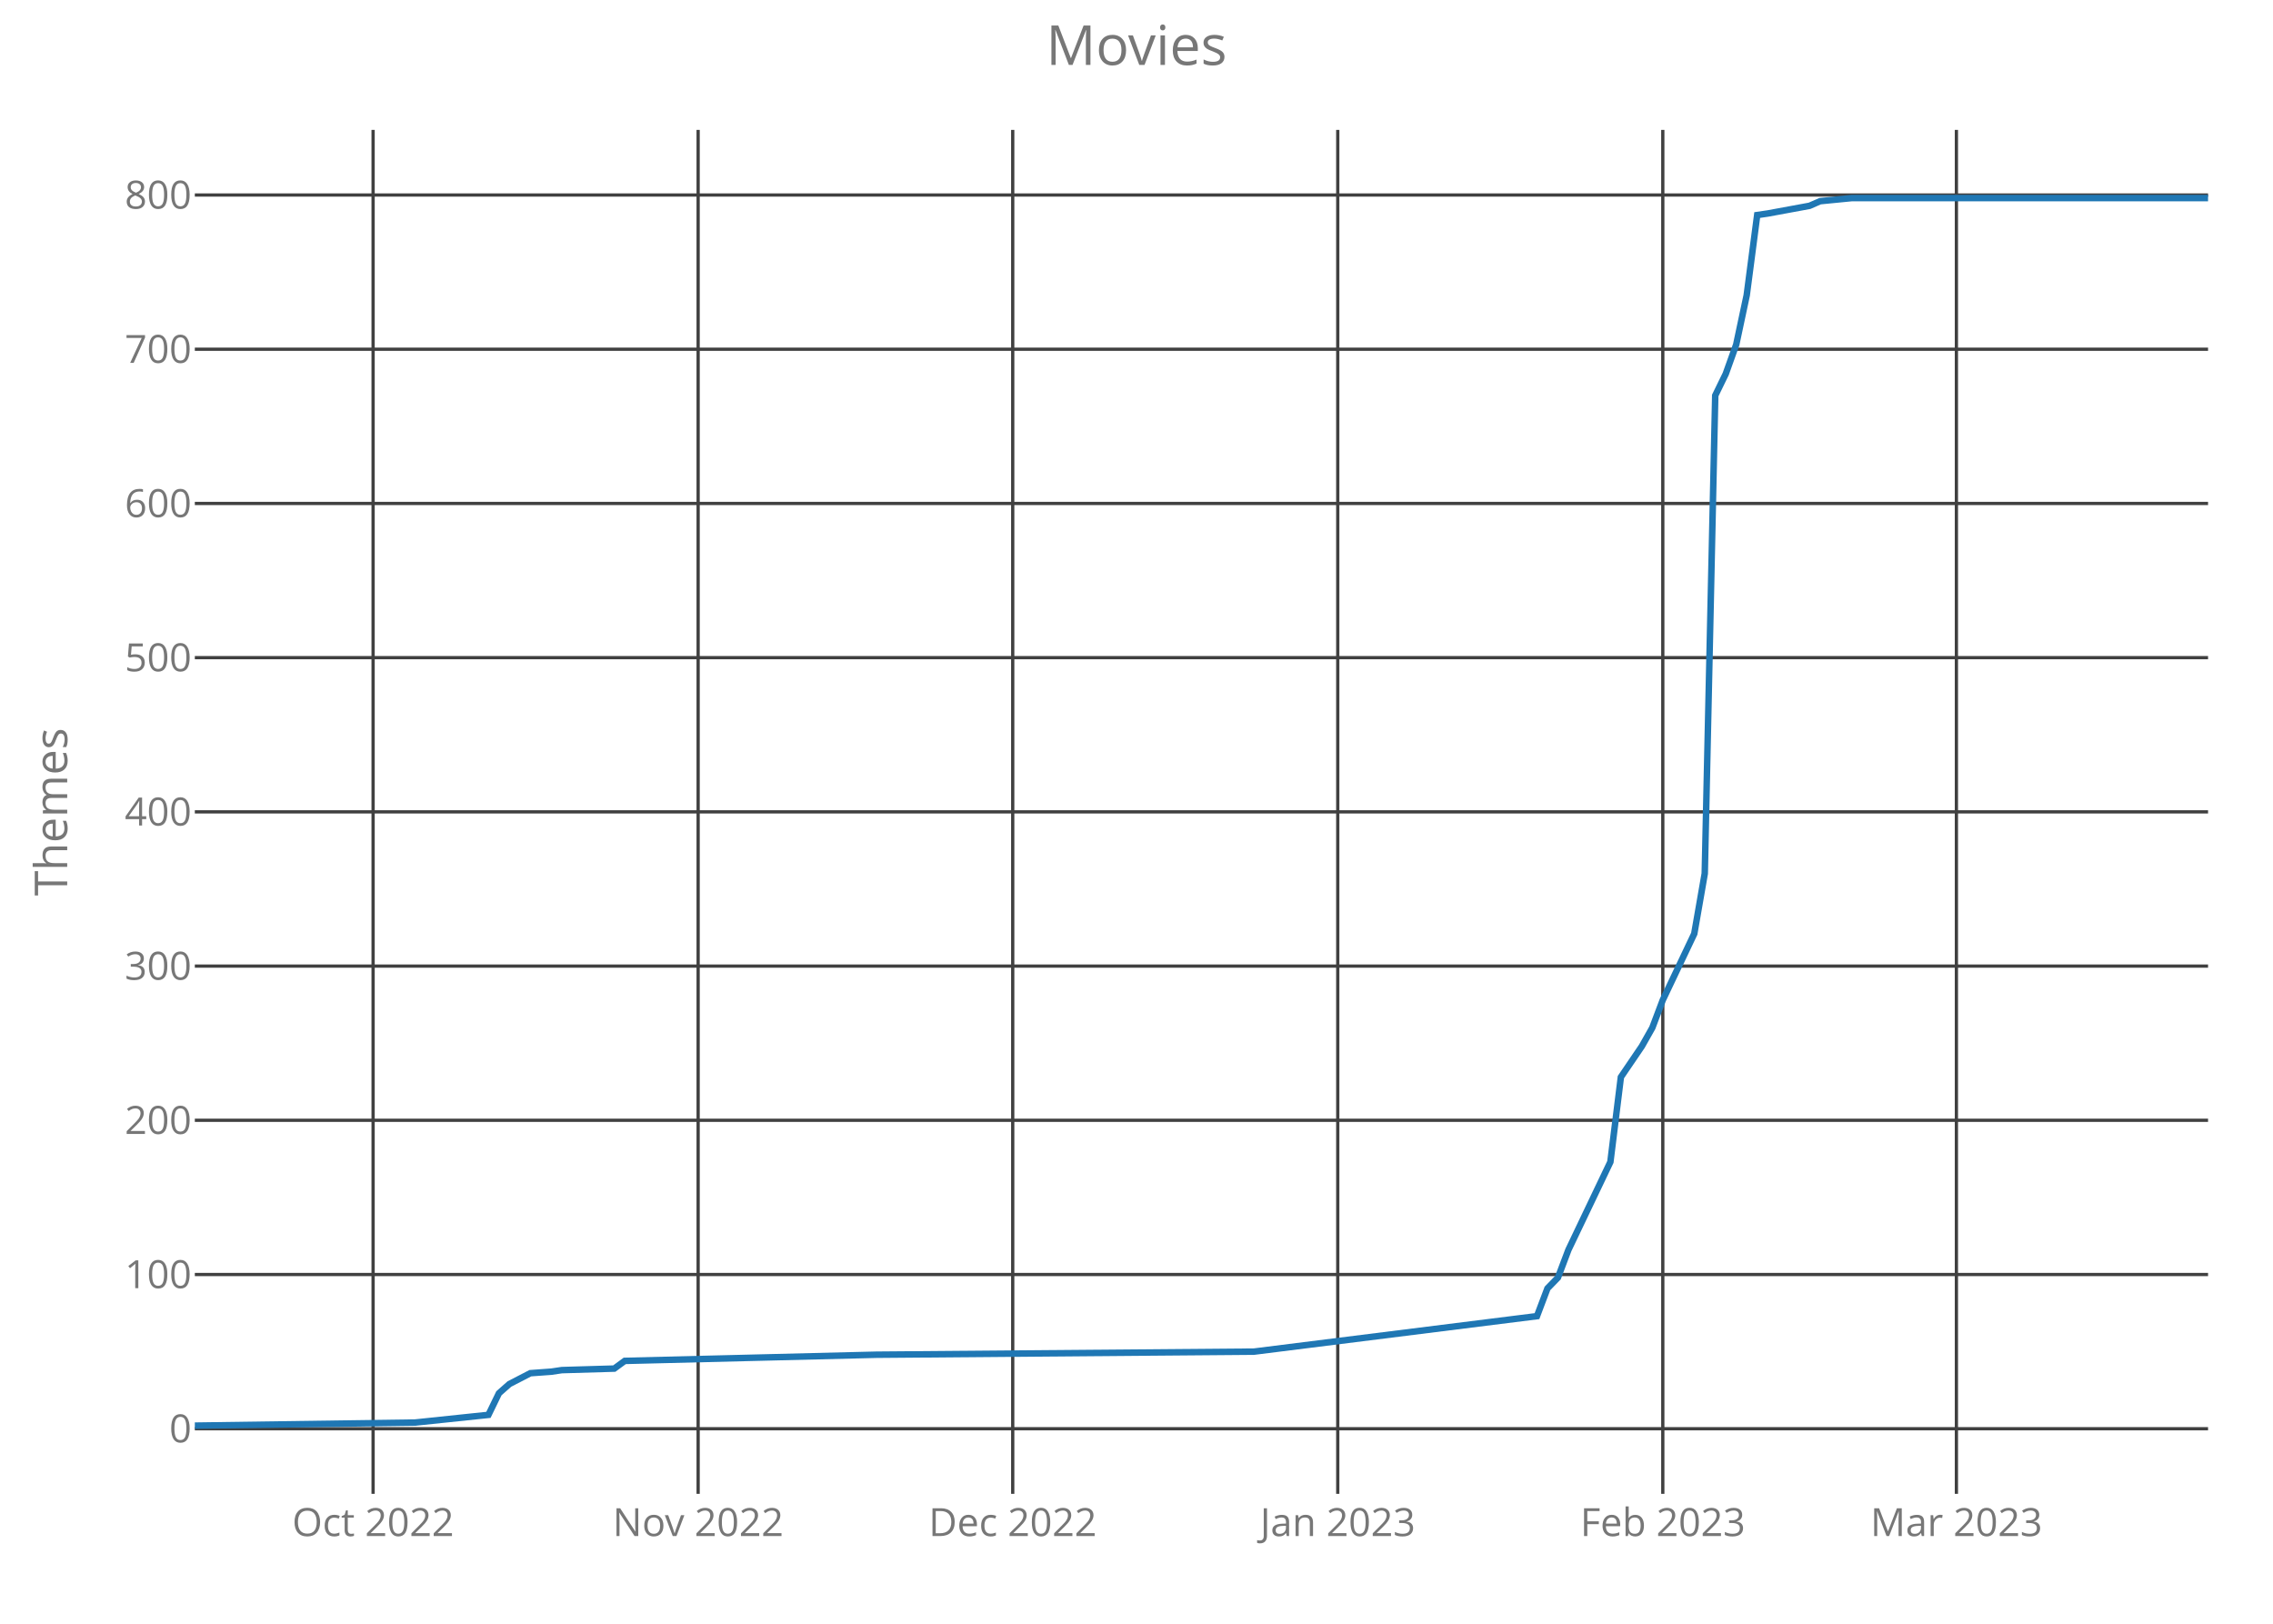
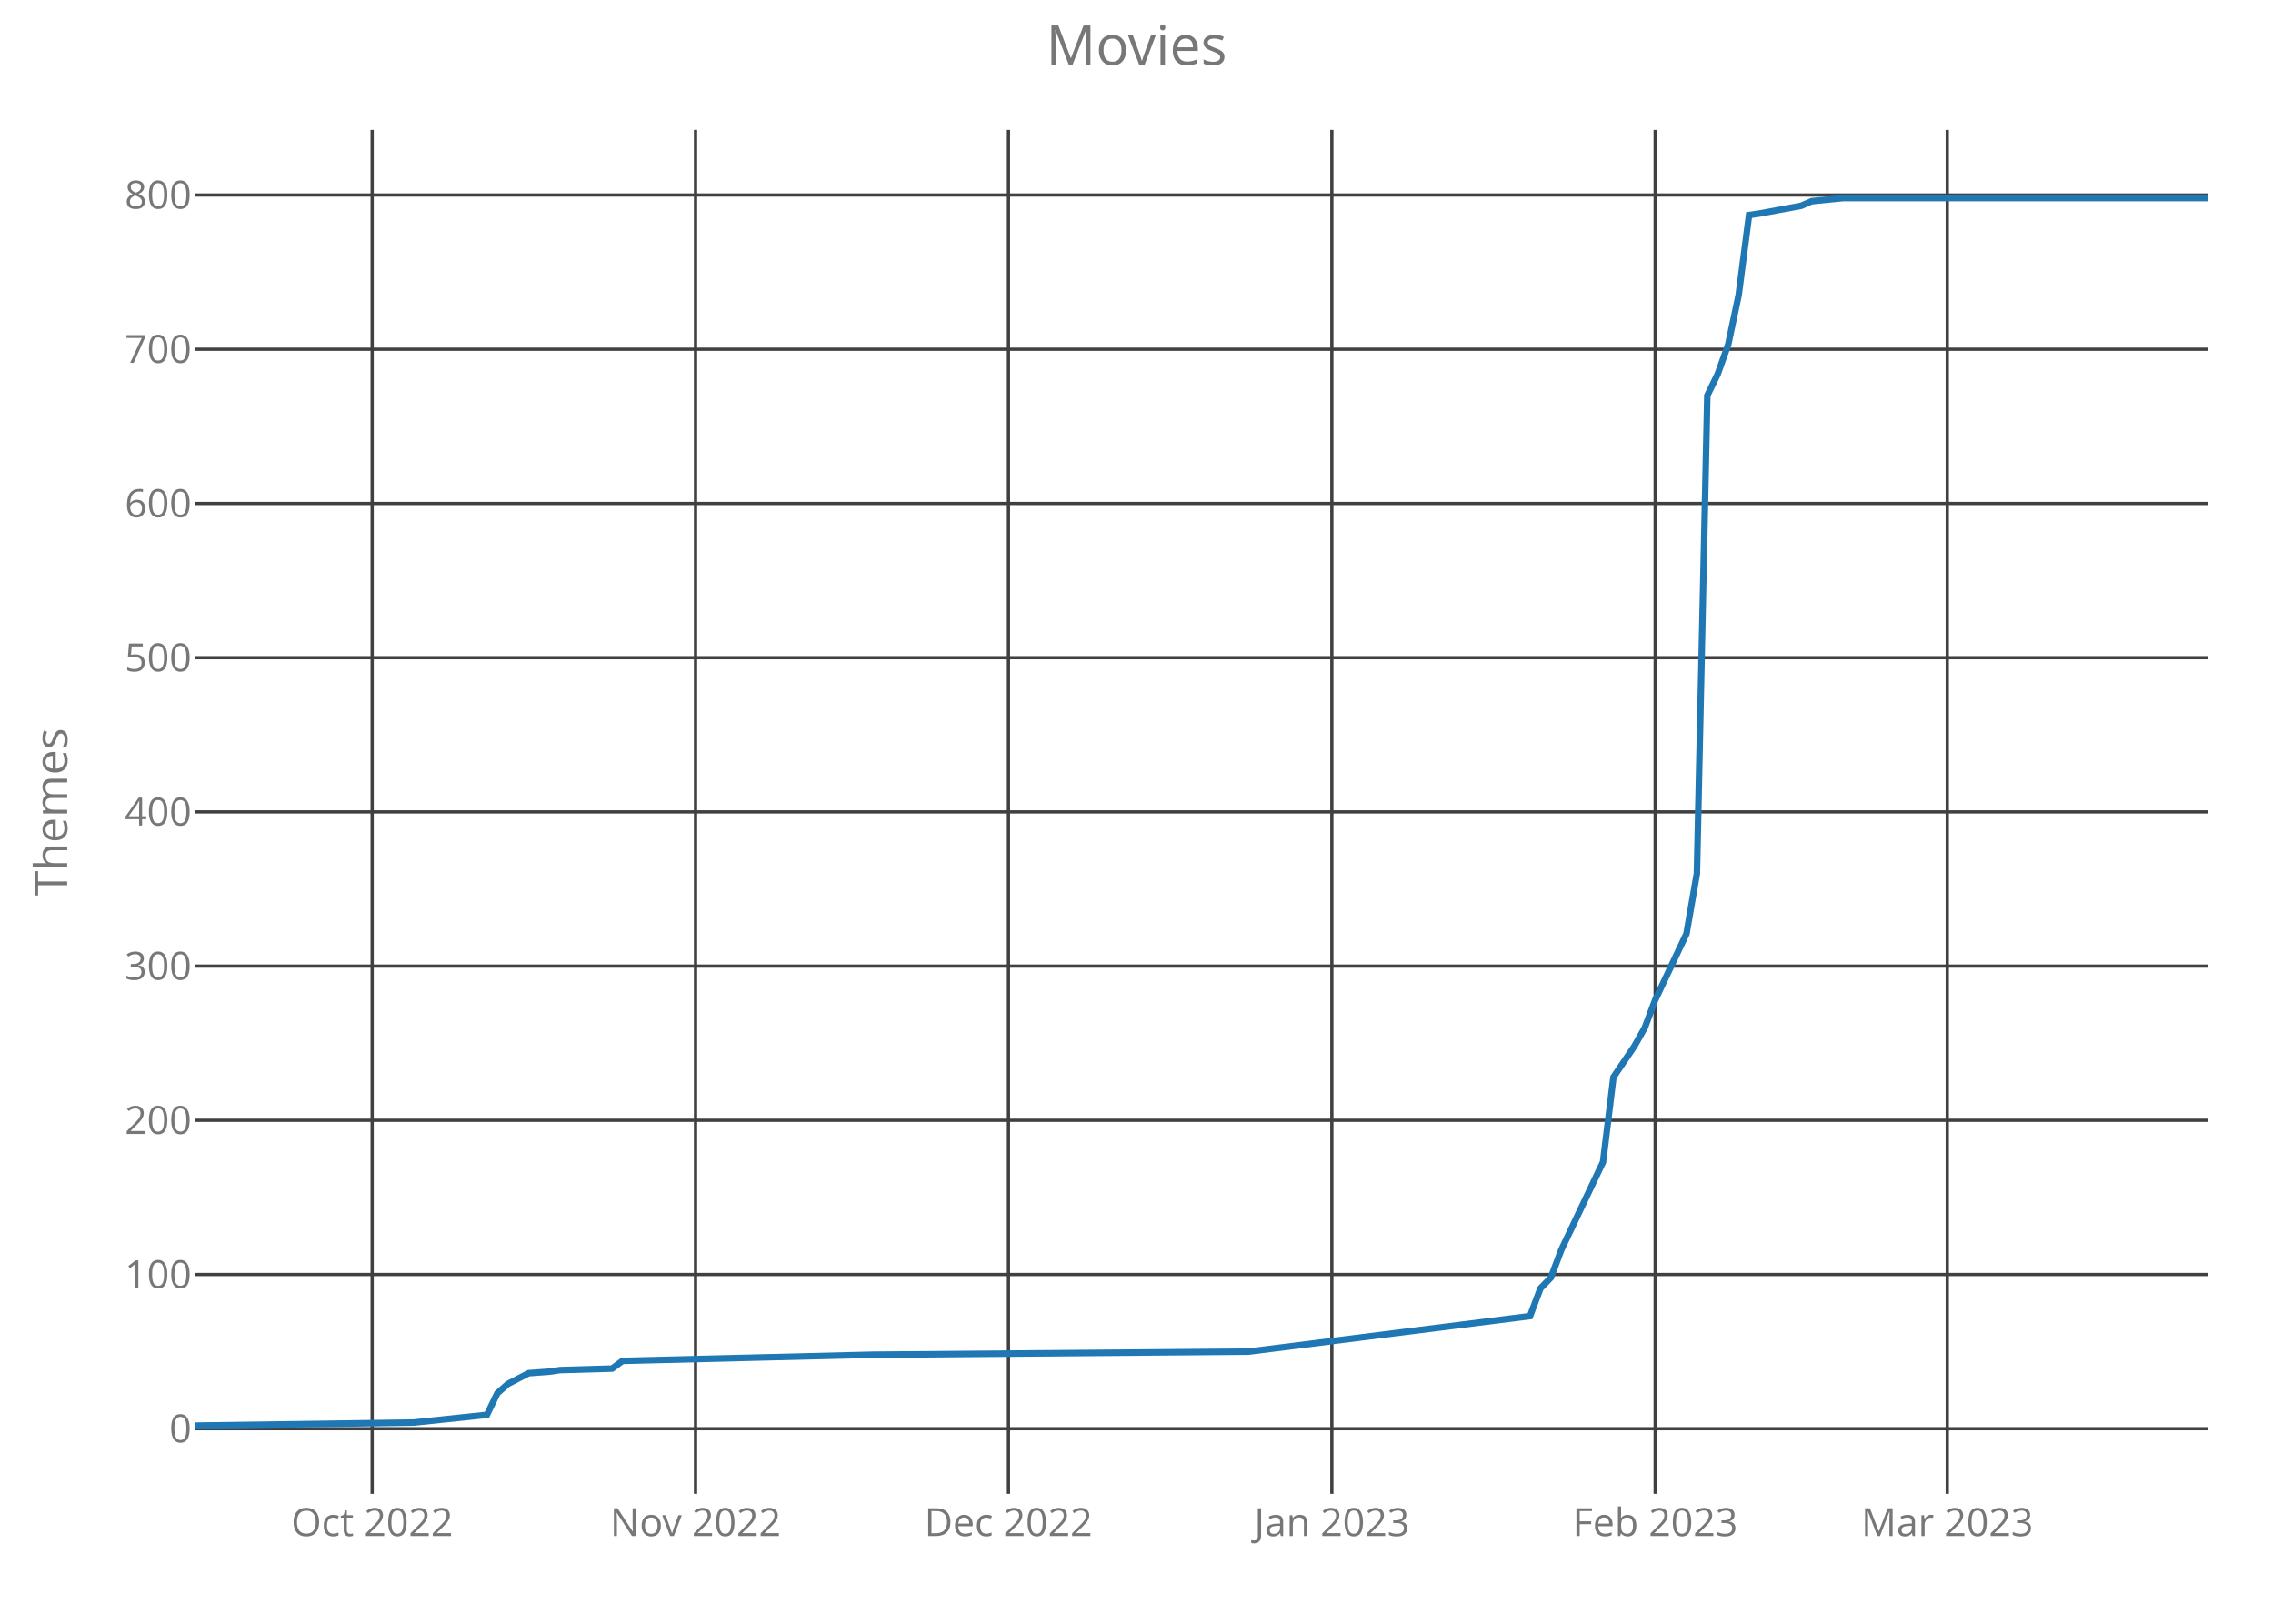
<svg xmlns="http://www.w3.org/2000/svg" class="main-svg" width="700" height="500" style="" viewBox="0 0 700 500">
  <rect x="0" y="0" width="700" height="500" style="fill: rgb(0, 0, 0); fill-opacity: 0;" />
-   <defs id="defs-f467ee">
+   <defs id="defs-c0f4e3">
    <g class="clips">
-       <clipPath id="clipf467eexyplot" class="plotclip">
+       <clipPath id="clipc0f4e3xyplot" class="plotclip">
        <rect width="620" height="420" />
      </clipPath>
-       <clipPath class="axesclip" id="clipf467eex">
+       <clipPath class="axesclip" id="clipc0f4e3x">
        <rect x="60" y="0" width="620" height="500" />
      </clipPath>
-       <clipPath class="axesclip" id="clipf467eey">
+       <clipPath class="axesclip" id="clipc0f4e3y">
        <rect x="0" y="40" width="700" height="420" />
      </clipPath>
-       <clipPath class="axesclip" id="clipf467eexy">
+       <clipPath class="axesclip" id="clipc0f4e3xy">
        <rect x="60" y="40" width="620" height="420" />
      </clipPath>
    </g>
    <g class="gradients" />
  </defs>
  <g class="bglayer">
    <rect class="bg" x="60" y="40" width="620" height="420" style="fill: rgb(0, 0, 0); fill-opacity: 0; stroke-width: 0;" />
  </g>
  <g class="layer-below">
    <g class="imagelayer" />
    <g class="shapelayer" />
  </g>
  <g class="cartesianlayer">
    <g class="subplot xy">
      <g class="layer-subplot">
        <g class="shapelayer" />
        <g class="imagelayer" />
      </g>
      <g class="gridlayer">
        <g class="x">
-           <path class="xgrid crisp" transform="translate(114.9,0)" d="M0,40v420" style="stroke: rgb(64, 64, 64); stroke-opacity: 1; stroke-width: 1px;" />
-           <path class="xgrid crisp" transform="translate(215,0)" d="M0,40v420" style="stroke: rgb(64, 64, 64); stroke-opacity: 1; stroke-width: 1px;" />
-           <path class="xgrid crisp" transform="translate(311.88,0)" d="M0,40v420" style="stroke: rgb(64, 64, 64); stroke-opacity: 1; stroke-width: 1px;" />
-           <path class="xgrid crisp" transform="translate(411.98,0)" d="M0,40v420" style="stroke: rgb(64, 64, 64); stroke-opacity: 1; stroke-width: 1px;" />
-           <path class="xgrid crisp" transform="translate(512.08,0)" d="M0,40v420" style="stroke: rgb(64, 64, 64); stroke-opacity: 1; stroke-width: 1px;" />
-           <path class="xgrid crisp" transform="translate(602.5,0)" d="M0,40v420" style="stroke: rgb(64, 64, 64); stroke-opacity: 1; stroke-width: 1px;" />
+           <path class="xgrid crisp" transform="translate(114.61,0)" d="M0,40v420" style="stroke: rgb(64, 64, 64); stroke-opacity: 1; stroke-width: 1px;" />
+           <path class="xgrid crisp" transform="translate(214.2,0)" d="M0,40v420" style="stroke: rgb(64, 64, 64); stroke-opacity: 1; stroke-width: 1px;" />
+           <path class="xgrid crisp" transform="translate(310.57,0)" d="M0,40v420" style="stroke: rgb(64, 64, 64); stroke-opacity: 1; stroke-width: 1px;" />
+           <path class="xgrid crisp" transform="translate(410.16,0)" d="M0,40v420" style="stroke: rgb(64, 64, 64); stroke-opacity: 1; stroke-width: 1px;" />
+           <path class="xgrid crisp" transform="translate(509.74,0)" d="M0,40v420" style="stroke: rgb(64, 64, 64); stroke-opacity: 1; stroke-width: 1px;" />
+           <path class="xgrid crisp" transform="translate(599.69,0)" d="M0,40v420" style="stroke: rgb(64, 64, 64); stroke-opacity: 1; stroke-width: 1px;" />
        </g>
        <g class="y">
          <path class="ygrid crisp" transform="translate(0,439.95)" d="M60,0h620" style="stroke: rgb(64, 64, 64); stroke-opacity: 1; stroke-width: 1px;" />
          <path class="ygrid crisp" transform="translate(0,392.46)" d="M60,0h620" style="stroke: rgb(64, 64, 64); stroke-opacity: 1; stroke-width: 1px;" />
          <path class="ygrid crisp" transform="translate(0,344.97)" d="M60,0h620" style="stroke: rgb(64, 64, 64); stroke-opacity: 1; stroke-width: 1px;" />
          <path class="ygrid crisp" transform="translate(0,297.49)" d="M60,0h620" style="stroke: rgb(64, 64, 64); stroke-opacity: 1; stroke-width: 1px;" />
          <path class="ygrid crisp" transform="translate(0,250)" d="M60,0h620" style="stroke: rgb(64, 64, 64); stroke-opacity: 1; stroke-width: 1px;" />
          <path class="ygrid crisp" transform="translate(0,202.51)" d="M60,0h620" style="stroke: rgb(64, 64, 64); stroke-opacity: 1; stroke-width: 1px;" />
          <path class="ygrid crisp" transform="translate(0,155.03)" d="M60,0h620" style="stroke: rgb(64, 64, 64); stroke-opacity: 1; stroke-width: 1px;" />
          <path class="ygrid crisp" transform="translate(0,107.54)" d="M60,0h620" style="stroke: rgb(64, 64, 64); stroke-opacity: 1; stroke-width: 1px;" />
          <path class="ygrid crisp" transform="translate(0,60.05)" d="M60,0h620" style="stroke: rgb(64, 64, 64); stroke-opacity: 1; stroke-width: 1px;" />
        </g>
      </g>
      <g class="zerolinelayer" />
      <path class="xlines-below crisp" d="M0,0" style="fill: none;" />
      <path class="ylines-below crisp" d="M0,0" style="fill: none;" />
      <g class="overlines-below" />
      <g class="xaxislayer-below">
        <g class="xtick">
-           <text text-anchor="middle" x="0" y="473" transform="translate(114.9,0)" style="font-family: 'Open Sans'; font-size: 12px; fill: rgb(119, 119, 119); fill-opacity: 1; white-space: pre;">Oct 2022</text>
+           <text text-anchor="middle" x="0" y="473" transform="translate(114.61,0)" style="font-family: 'Open Sans'; font-size: 12px; fill: rgb(119, 119, 119); fill-opacity: 1; white-space: pre;">Oct 2022</text>
        </g>
        <g class="xtick">
-           <text text-anchor="middle" x="0" y="473" transform="translate(215,0)" style="font-family: 'Open Sans'; font-size: 12px; fill: rgb(119, 119, 119); fill-opacity: 1; white-space: pre;">Nov 2022</text>
+           <text text-anchor="middle" x="0" y="473" transform="translate(214.2,0)" style="font-family: 'Open Sans'; font-size: 12px; fill: rgb(119, 119, 119); fill-opacity: 1; white-space: pre;">Nov 2022</text>
        </g>
        <g class="xtick">
-           <text text-anchor="middle" x="0" y="473" transform="translate(311.88,0)" style="font-family: 'Open Sans'; font-size: 12px; fill: rgb(119, 119, 119); fill-opacity: 1; white-space: pre;">Dec 2022</text>
+           <text text-anchor="middle" x="0" y="473" transform="translate(310.57,0)" style="font-family: 'Open Sans'; font-size: 12px; fill: rgb(119, 119, 119); fill-opacity: 1; white-space: pre;">Dec 2022</text>
        </g>
        <g class="xtick">
-           <text text-anchor="middle" x="0" y="473" transform="translate(411.98,0)" style="font-family: 'Open Sans'; font-size: 12px; fill: rgb(119, 119, 119); fill-opacity: 1; white-space: pre;">Jan 2023</text>
+           <text text-anchor="middle" x="0" y="473" transform="translate(410.16,0)" style="font-family: 'Open Sans'; font-size: 12px; fill: rgb(119, 119, 119); fill-opacity: 1; white-space: pre;">Jan 2023</text>
        </g>
        <g class="xtick">
-           <text text-anchor="middle" x="0" y="473" transform="translate(512.08,0)" style="font-family: 'Open Sans'; font-size: 12px; fill: rgb(119, 119, 119); fill-opacity: 1; white-space: pre;">Feb 2023</text>
+           <text text-anchor="middle" x="0" y="473" transform="translate(509.74,0)" style="font-family: 'Open Sans'; font-size: 12px; fill: rgb(119, 119, 119); fill-opacity: 1; white-space: pre;">Feb 2023</text>
        </g>
        <g class="xtick">
-           <text text-anchor="middle" x="0" y="473" transform="translate(602.5,0)" style="font-family: 'Open Sans'; font-size: 12px; fill: rgb(119, 119, 119); fill-opacity: 1; white-space: pre;">Mar 2023</text>
+           <text text-anchor="middle" x="0" y="473" transform="translate(599.69,0)" style="font-family: 'Open Sans'; font-size: 12px; fill: rgb(119, 119, 119); fill-opacity: 1; white-space: pre;">Mar 2023</text>
        </g>
      </g>
      <g class="yaxislayer-below">
        <g class="ytick">
          <text text-anchor="end" x="59" y="4.2" transform="translate(0,439.95)" style="font-family: 'Open Sans'; font-size: 12px; fill: rgb(119, 119, 119); fill-opacity: 1; white-space: pre;">0</text>
        </g>
        <g class="ytick">
          <text text-anchor="end" x="59" y="4.2" transform="translate(0,392.46)" style="font-family: 'Open Sans'; font-size: 12px; fill: rgb(119, 119, 119); fill-opacity: 1; white-space: pre;">100</text>
        </g>
        <g class="ytick">
          <text text-anchor="end" x="59" y="4.2" transform="translate(0,344.97)" style="font-family: 'Open Sans'; font-size: 12px; fill: rgb(119, 119, 119); fill-opacity: 1; white-space: pre;">200</text>
        </g>
        <g class="ytick">
          <text text-anchor="end" x="59" y="4.2" transform="translate(0,297.49)" style="font-family: 'Open Sans'; font-size: 12px; fill: rgb(119, 119, 119); fill-opacity: 1; white-space: pre;">300</text>
        </g>
        <g class="ytick">
          <text text-anchor="end" x="59" y="4.2" transform="translate(0,250)" style="font-family: 'Open Sans'; font-size: 12px; fill: rgb(119, 119, 119); fill-opacity: 1; white-space: pre;">400</text>
        </g>
        <g class="ytick">
          <text text-anchor="end" x="59" y="4.2" transform="translate(0,202.51)" style="font-family: 'Open Sans'; font-size: 12px; fill: rgb(119, 119, 119); fill-opacity: 1; white-space: pre;">500</text>
        </g>
        <g class="ytick">
          <text text-anchor="end" x="59" y="4.2" transform="translate(0,155.03)" style="font-family: 'Open Sans'; font-size: 12px; fill: rgb(119, 119, 119); fill-opacity: 1; white-space: pre;">600</text>
        </g>
        <g class="ytick">
          <text text-anchor="end" x="59" y="4.2" transform="translate(0,107.54)" style="font-family: 'Open Sans'; font-size: 12px; fill: rgb(119, 119, 119); fill-opacity: 1; white-space: pre;">700</text>
        </g>
        <g class="ytick">
          <text text-anchor="end" x="59" y="4.2" transform="translate(0,60.05)" style="font-family: 'Open Sans'; font-size: 12px; fill: rgb(119, 119, 119); fill-opacity: 1; white-space: pre;">800</text>
        </g>
      </g>
      <g class="overaxes-below" />
-       <g class="plot" transform="translate(60,40)" clip-path="url('#clipf467eexyplot')">
+       <g class="plot" transform="translate(60,40)" clip-path="url('#clipc0f4e3xyplot')">
        <g class="scatterlayer mlayer">
-           <g class="trace scatter trace14d426" style="stroke-miterlimit: 2; opacity: 1;">
+           <g class="trace scatter trace760353" style="stroke-miterlimit: 2; opacity: 1;">
            <g class="fills" />
            <g class="errorbars" />
            <g class="lines">
-               <path class="js-line" d="M0,399L67.81,398.05L90.42,395.68L93.65,389.03L96.88,386.18L103.33,382.85L109.79,382.38L113.02,381.9L129.17,381.43L132.4,379.06L209.9,377.16L326.15,376.21L413.33,365.28L416.56,356.74L419.79,353.41L423.02,344.86L435.94,317.8L439.17,291.68L445.63,282.18L448.85,276.48L452.08,267.93L461.77,247.52L465,228.99L468.23,81.78L471.46,75.14L474.69,66.11L477.92,50.92L481.15,26.22L484.38,25.75L497.29,23.37L500.52,21.95L510.21,21L620,21" style="vector-effect: non-scaling-stroke; fill: none; stroke: rgb(31, 119, 180); stroke-opacity: 1; stroke-width: 2px; opacity: 1;" />
+               <path class="js-line" d="M0,399L67.46,398.05L89.95,395.68L93.16,389.03L96.37,386.18L102.8,382.85L109.22,382.38L112.44,381.9L128.5,381.43L131.71,379.06L208.81,377.16L324.46,376.21L411.19,365.28L414.4,356.74L417.62,353.41L420.83,344.86L433.68,317.8L436.89,291.68L443.32,282.18L446.53,276.48L449.74,267.93L459.38,247.52L462.59,228.99L465.8,81.78L469.02,75.14L472.23,66.11L475.44,50.92L478.65,26.22L481.87,25.75L494.72,23.37L497.93,21.95L507.56,21L620,21" style="vector-effect: non-scaling-stroke; fill: none; stroke: rgb(31, 119, 180); stroke-opacity: 1; stroke-width: 2px; opacity: 1;" />
            </g>
            <g class="points" />
            <g class="text" />
          </g>
        </g>
      </g>
      <g class="overplot" />
      <path class="xlines-above" />
      <path class="ylines-above" />
      <g class="overlines-above" />
      <g class="xaxislayer-above" />
      <g class="yaxislayer-above" />
      <g class="overaxes-above" />
    </g>
  </g>
  <g class="polarlayer" />
  <g class="ternarylayer" />
  <g class="geolayer" />
  <g class="funnelarealayer" />
  <g class="pielayer" />
  <g class="treemaplayer" />
  <g class="sunburstlayer" />
  <g class="glimages" />
-   <defs id="topdefs-f467ee">
+   <defs id="topdefs-c0f4e3">
    <g class="clips" />
  </defs>
  <g class="layer-above">
    <g class="imagelayer" />
    <g class="shapelayer" />
  </g>
  <g class="infolayer">
    <g class="g-gtitle">
      <text class="gtitle" x="350" y="20" text-anchor="middle" dy="0em" style="font-family: 'Open Sans'; font-size: 17px; fill: rgb(119, 119, 119); opacity: 1; font-weight: normal; white-space: pre;">Movies</text>
    </g>
    <g class="g-xtitle" />
    <g class="g-ytitle">
      <text class="ytitle" transform="rotate(-90,20.7,250)" x="20.7" y="250" text-anchor="middle" style="font-family: 'Open Sans'; font-size: 14px; fill: rgb(119, 119, 119); opacity: 1; font-weight: normal; white-space: pre;">Themes</text>
    </g>
  </g>
</svg>
